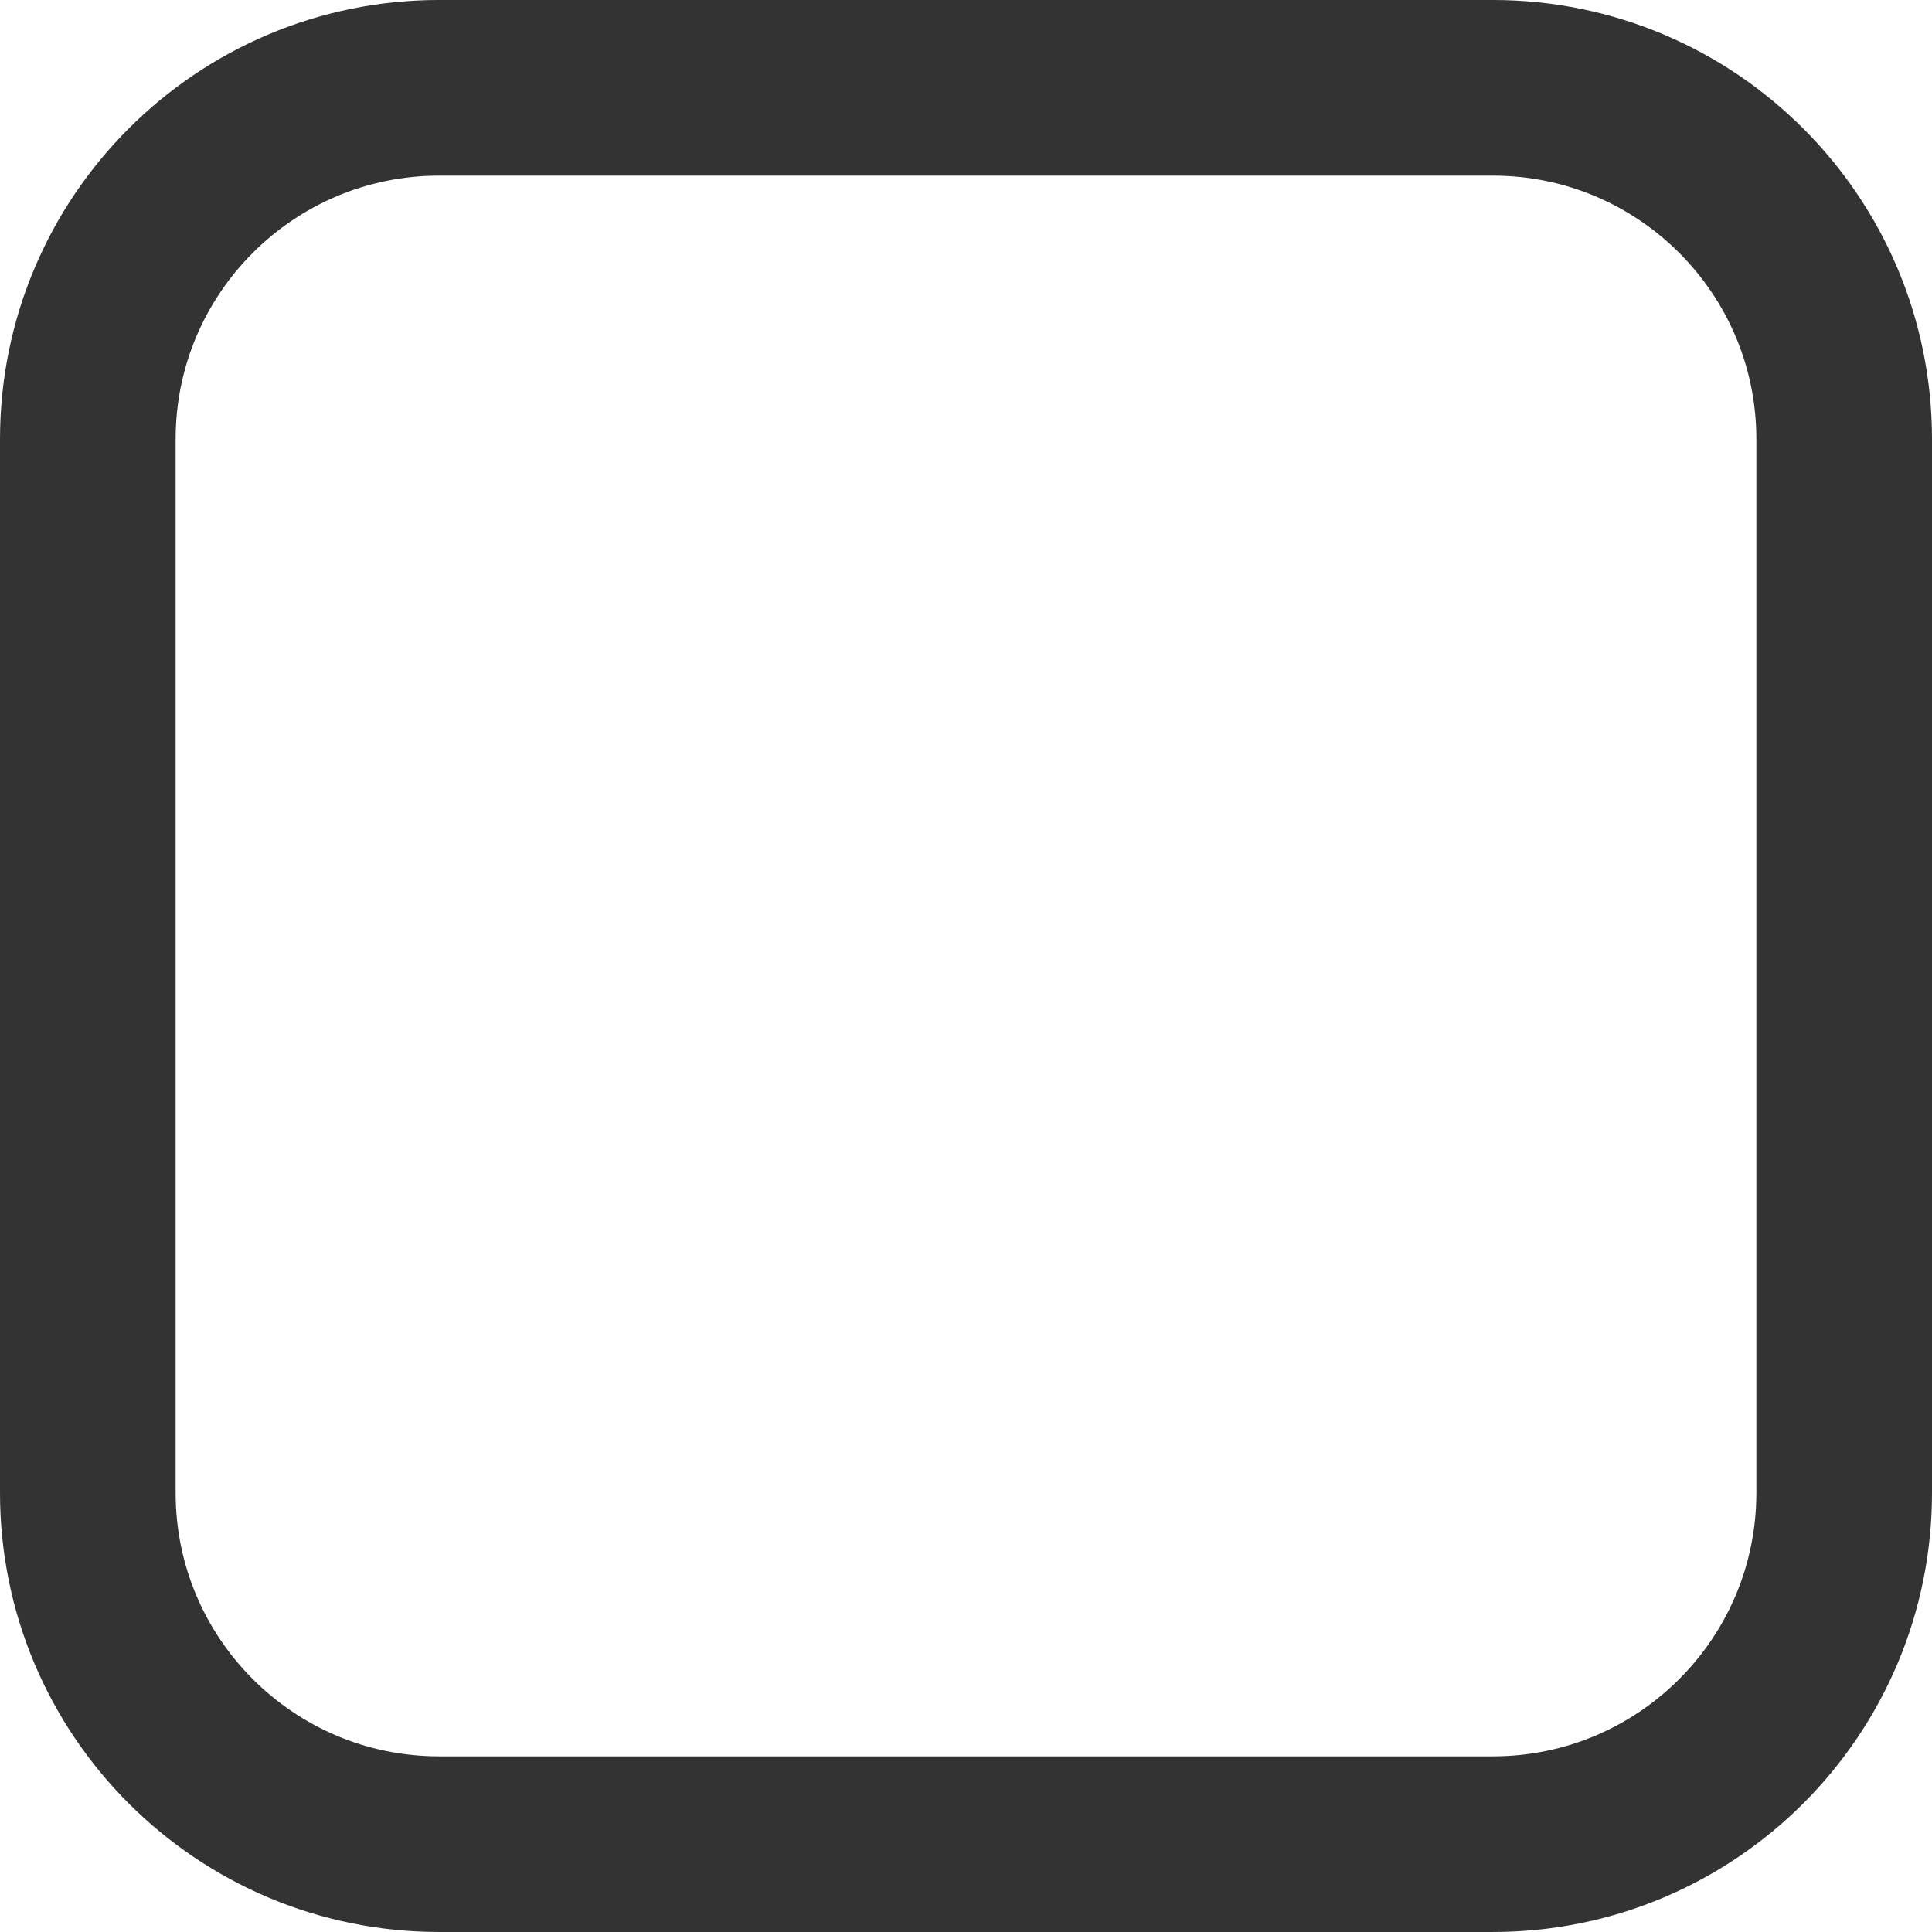
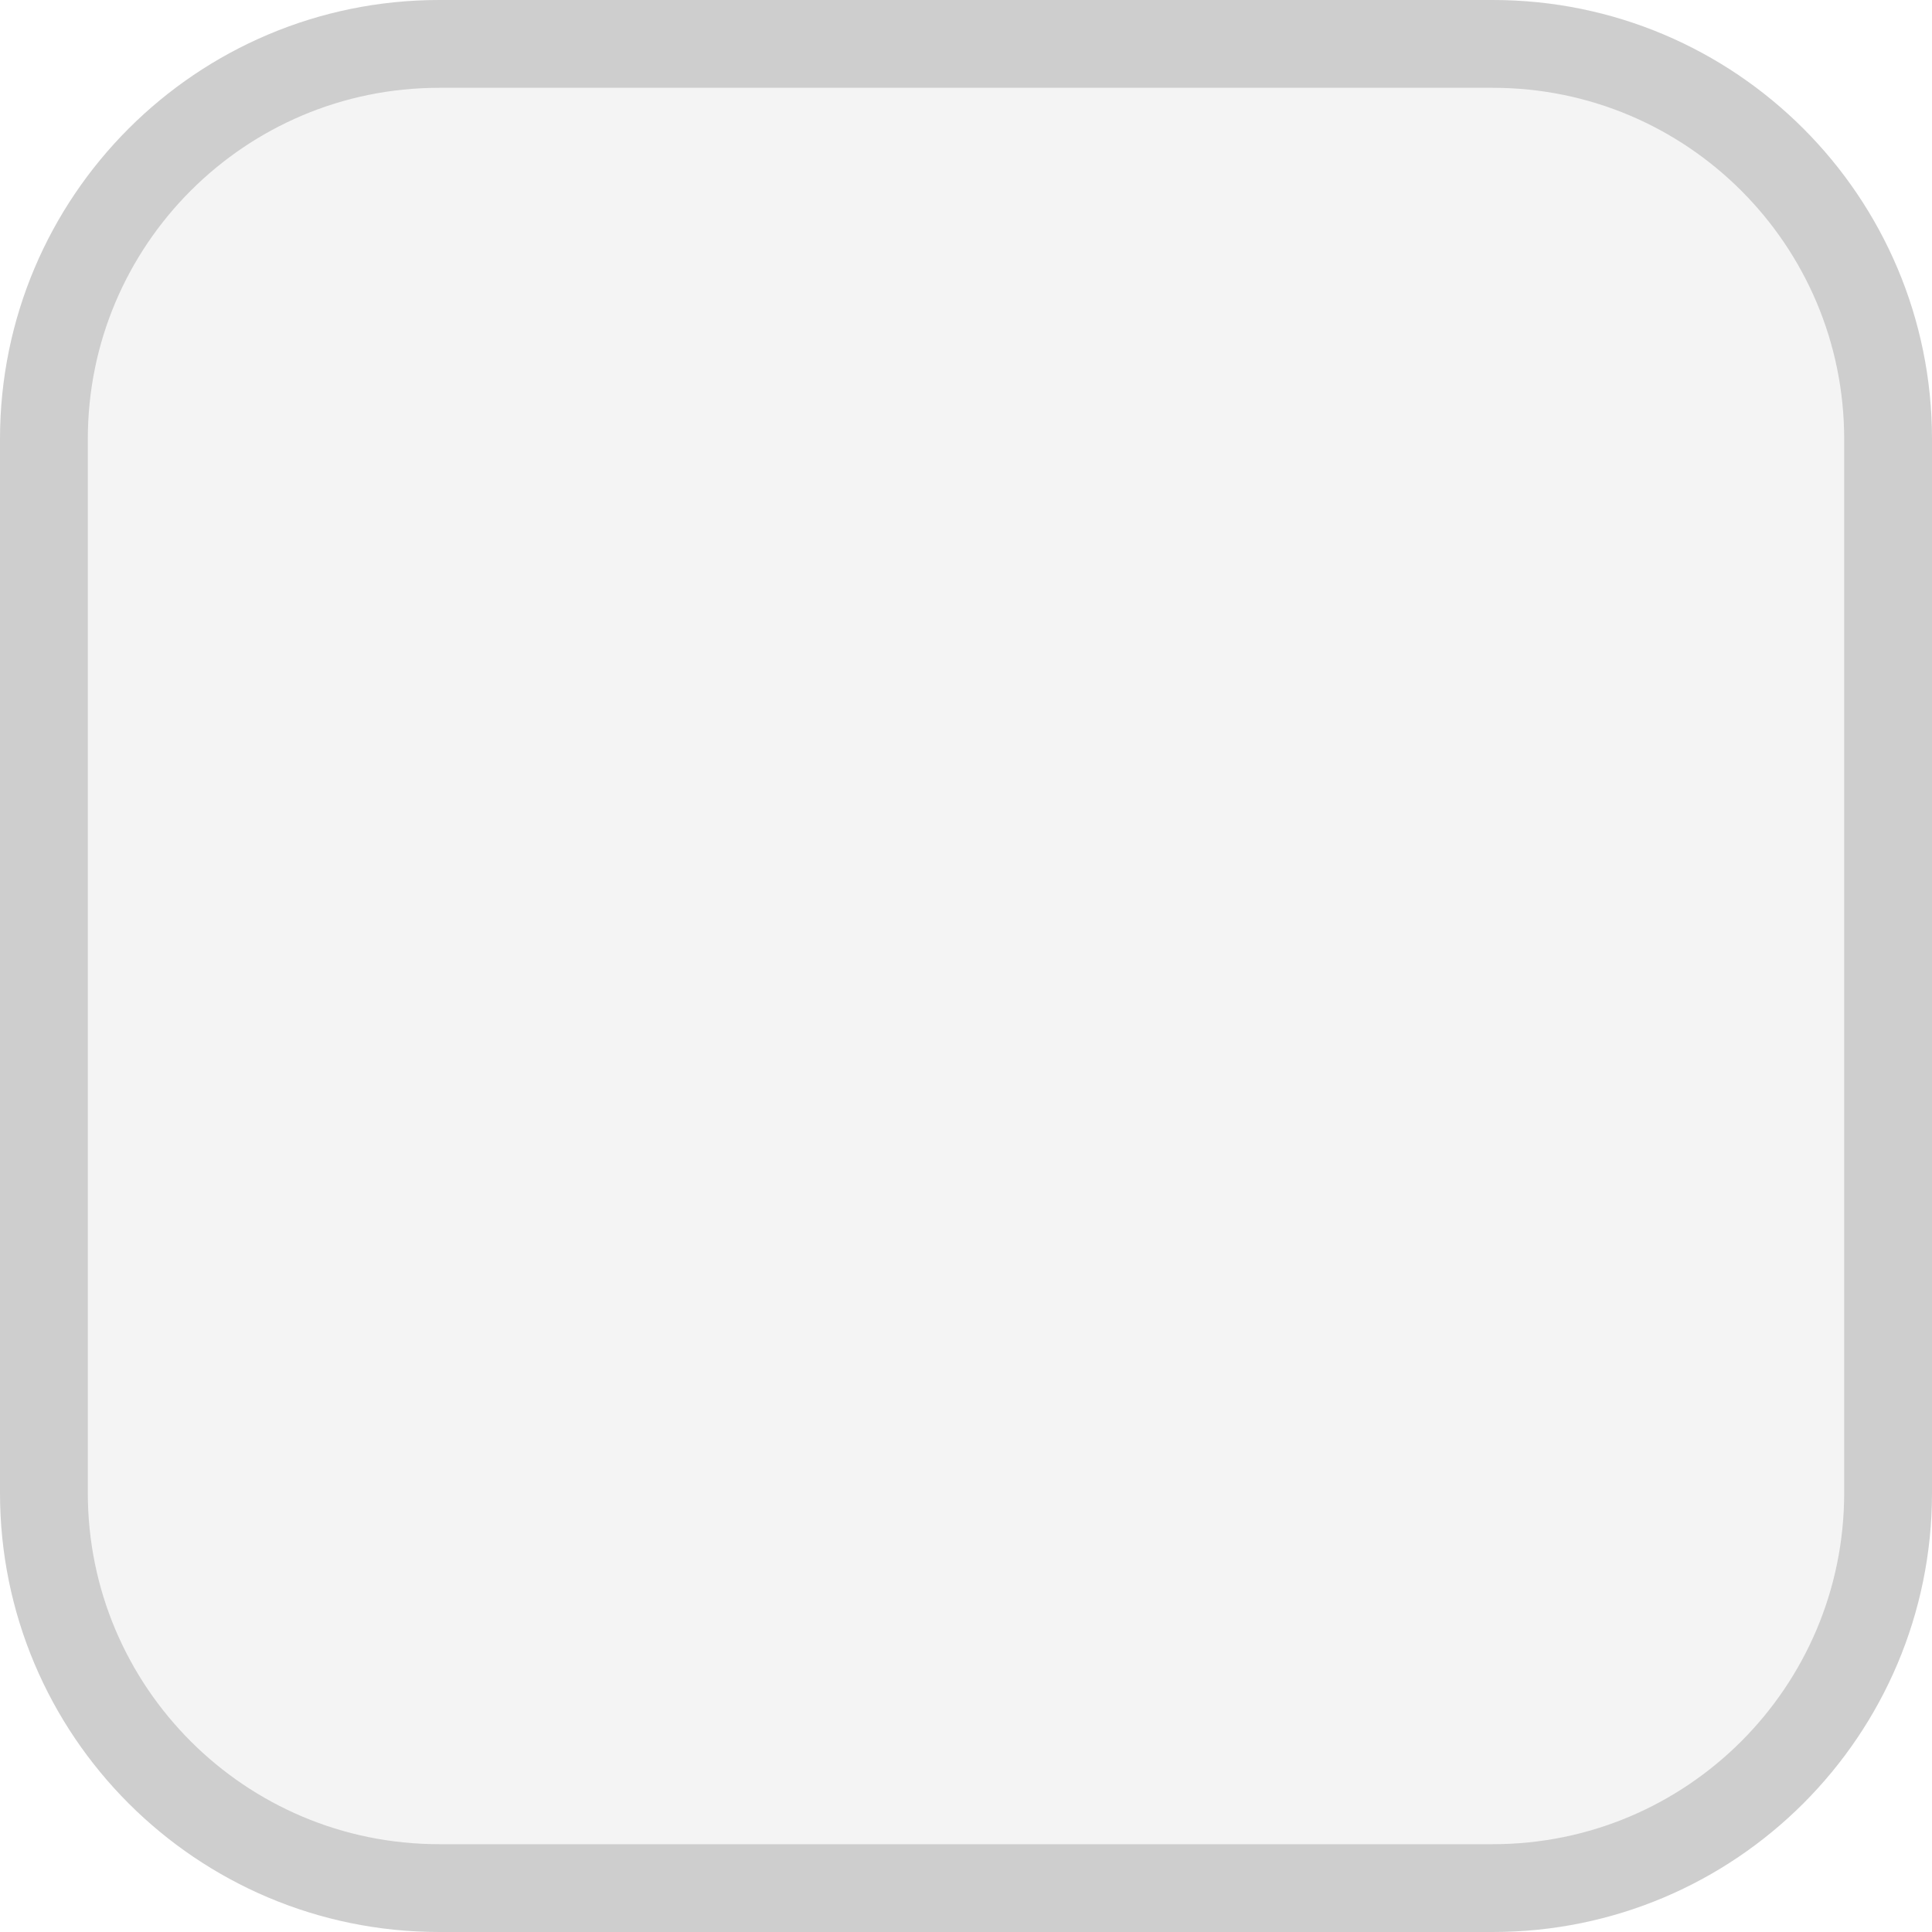
- <svg xmlns="http://www.w3.org/2000/svg" xmlns:ns2="http://www.openswatchbook.org/uri/2009/osb" xmlns:xlink="http://www.w3.org/1999/xlink" width="22" height="22" id="svg3199" version="1.1">
-   <defs id="defs3201">
-     <linearGradient id="linearGradient15404">
-       <stop id="stop15406" offset="0" style="stop-color:#515151;stop-opacity:1" />
-       <stop id="stop15408" offset="1" style="stop-color:#292929;stop-opacity:1" />
-     </linearGradient>
-     <linearGradient xlink:href="#linearGradient5872-5-1" id="linearGradient5891-0-4" gradientUnits="userSpaceOnUse" x1="205.841" y1="246.709" x2="206.748" y2="231.241" />
-     <linearGradient id="linearGradient5872-5-1">
-       <stop style="stop-color:#0b2e52;stop-opacity:1" offset="0" id="stop5874-4-4" />
-       <stop style="stop-color:#1862af;stop-opacity:1" offset="1" id="stop5876-0-5" />
-     </linearGradient>
-     <linearGradient y2="-388.73" x2="-93.031" y1="-396.347" x1="-93.031" gradientTransform="matrix(1.591837,0,0,0.8571429,-256.5612,59.68542)" gradientUnits="userSpaceOnUse" id="linearGradient14219" xlink:href="#linearGradient15404" />
-     <linearGradient id="linearGradient10013-4-63-6">
-       <stop style="stop-color:#333333;stop-opacity:1;" offset="0" id="stop10015-2-76-1" />
-       <stop style="stop-color:#292929;stop-opacity:1" offset="1" id="stop10017-46-15-8" />
-     </linearGradient>
-     <linearGradient id="linearGradient10597-5">
-       <stop style="stop-color:#16191a;stop-opacity:1;" offset="0" id="stop10599-2" />
-       <stop style="stop-color:#2b3133;stop-opacity:1" offset="1" id="stop10601-5" />
-     </linearGradient>
-     <linearGradient y2="-322.164" x2="921.225" y1="-330.051" x1="921.328" gradientTransform="matrix(1.591837,0,0,0.8571429,-1456.546,275.4519)" gradientUnits="userSpaceOnUse" id="linearGradient15374" xlink:href="#linearGradient10013-4-63-6" />
-     <linearGradient gradientTransform="translate(-1199.985,216.3805)" y2="-227.08" x2="1203.918" y1="-217.567" x1="1203.918" gradientUnits="userSpaceOnUse" id="linearGradient15376" xlink:href="#linearGradient10597-5" />
-     <linearGradient id="linearGradient5581-5-2-4-6-8-7-35-8">
-       <stop id="stop5583-0-92-8-0-7-6-5-1" offset="0" style="stop-color:#454c4c;stop-opacity:1;" />
-       <stop style="stop-color:#393f3f;stop-opacity:1;" offset="0.4" id="stop5585-4-7-2-7-9-9-92-0" />
-       <stop id="stop5587-6-7-2-0-3-1-21-5" offset="1" style="stop-color:#2d3232;stop-opacity:1;" />
-     </linearGradient>
-     <linearGradient ns2:paint="solid" id="linearGradient19282" gradientTransform="matrix(-2.736579,0.2820293,-0.1890831,-0.9998832,239.5401,-879.4556)">
-       <stop style="stop-color:#666666;stop-opacity:1;" offset="0" id="stop19284" />
-     </linearGradient>
-   </defs>
-   <g id="layer1" transform="translate(-342.5,-521.3622)">
-     <rect style="opacity:1;fill:none;fill-opacity:1;stroke:#333333;stroke-width:2;stroke-miterlimit:4;stroke-dasharray:none;stroke-opacity:1" id="rect847" width="20" height="20" x="343.5" y="522.362" ry="4.001" />
-   </g>
+ <svg xmlns="http://www.w3.org/2000/svg" width="22" height="22">
+   <rect width="21" height="21" x=".5" y=".5" ry="4.5" fill="#f4f4f4" stroke="#cecece" />
</svg>
